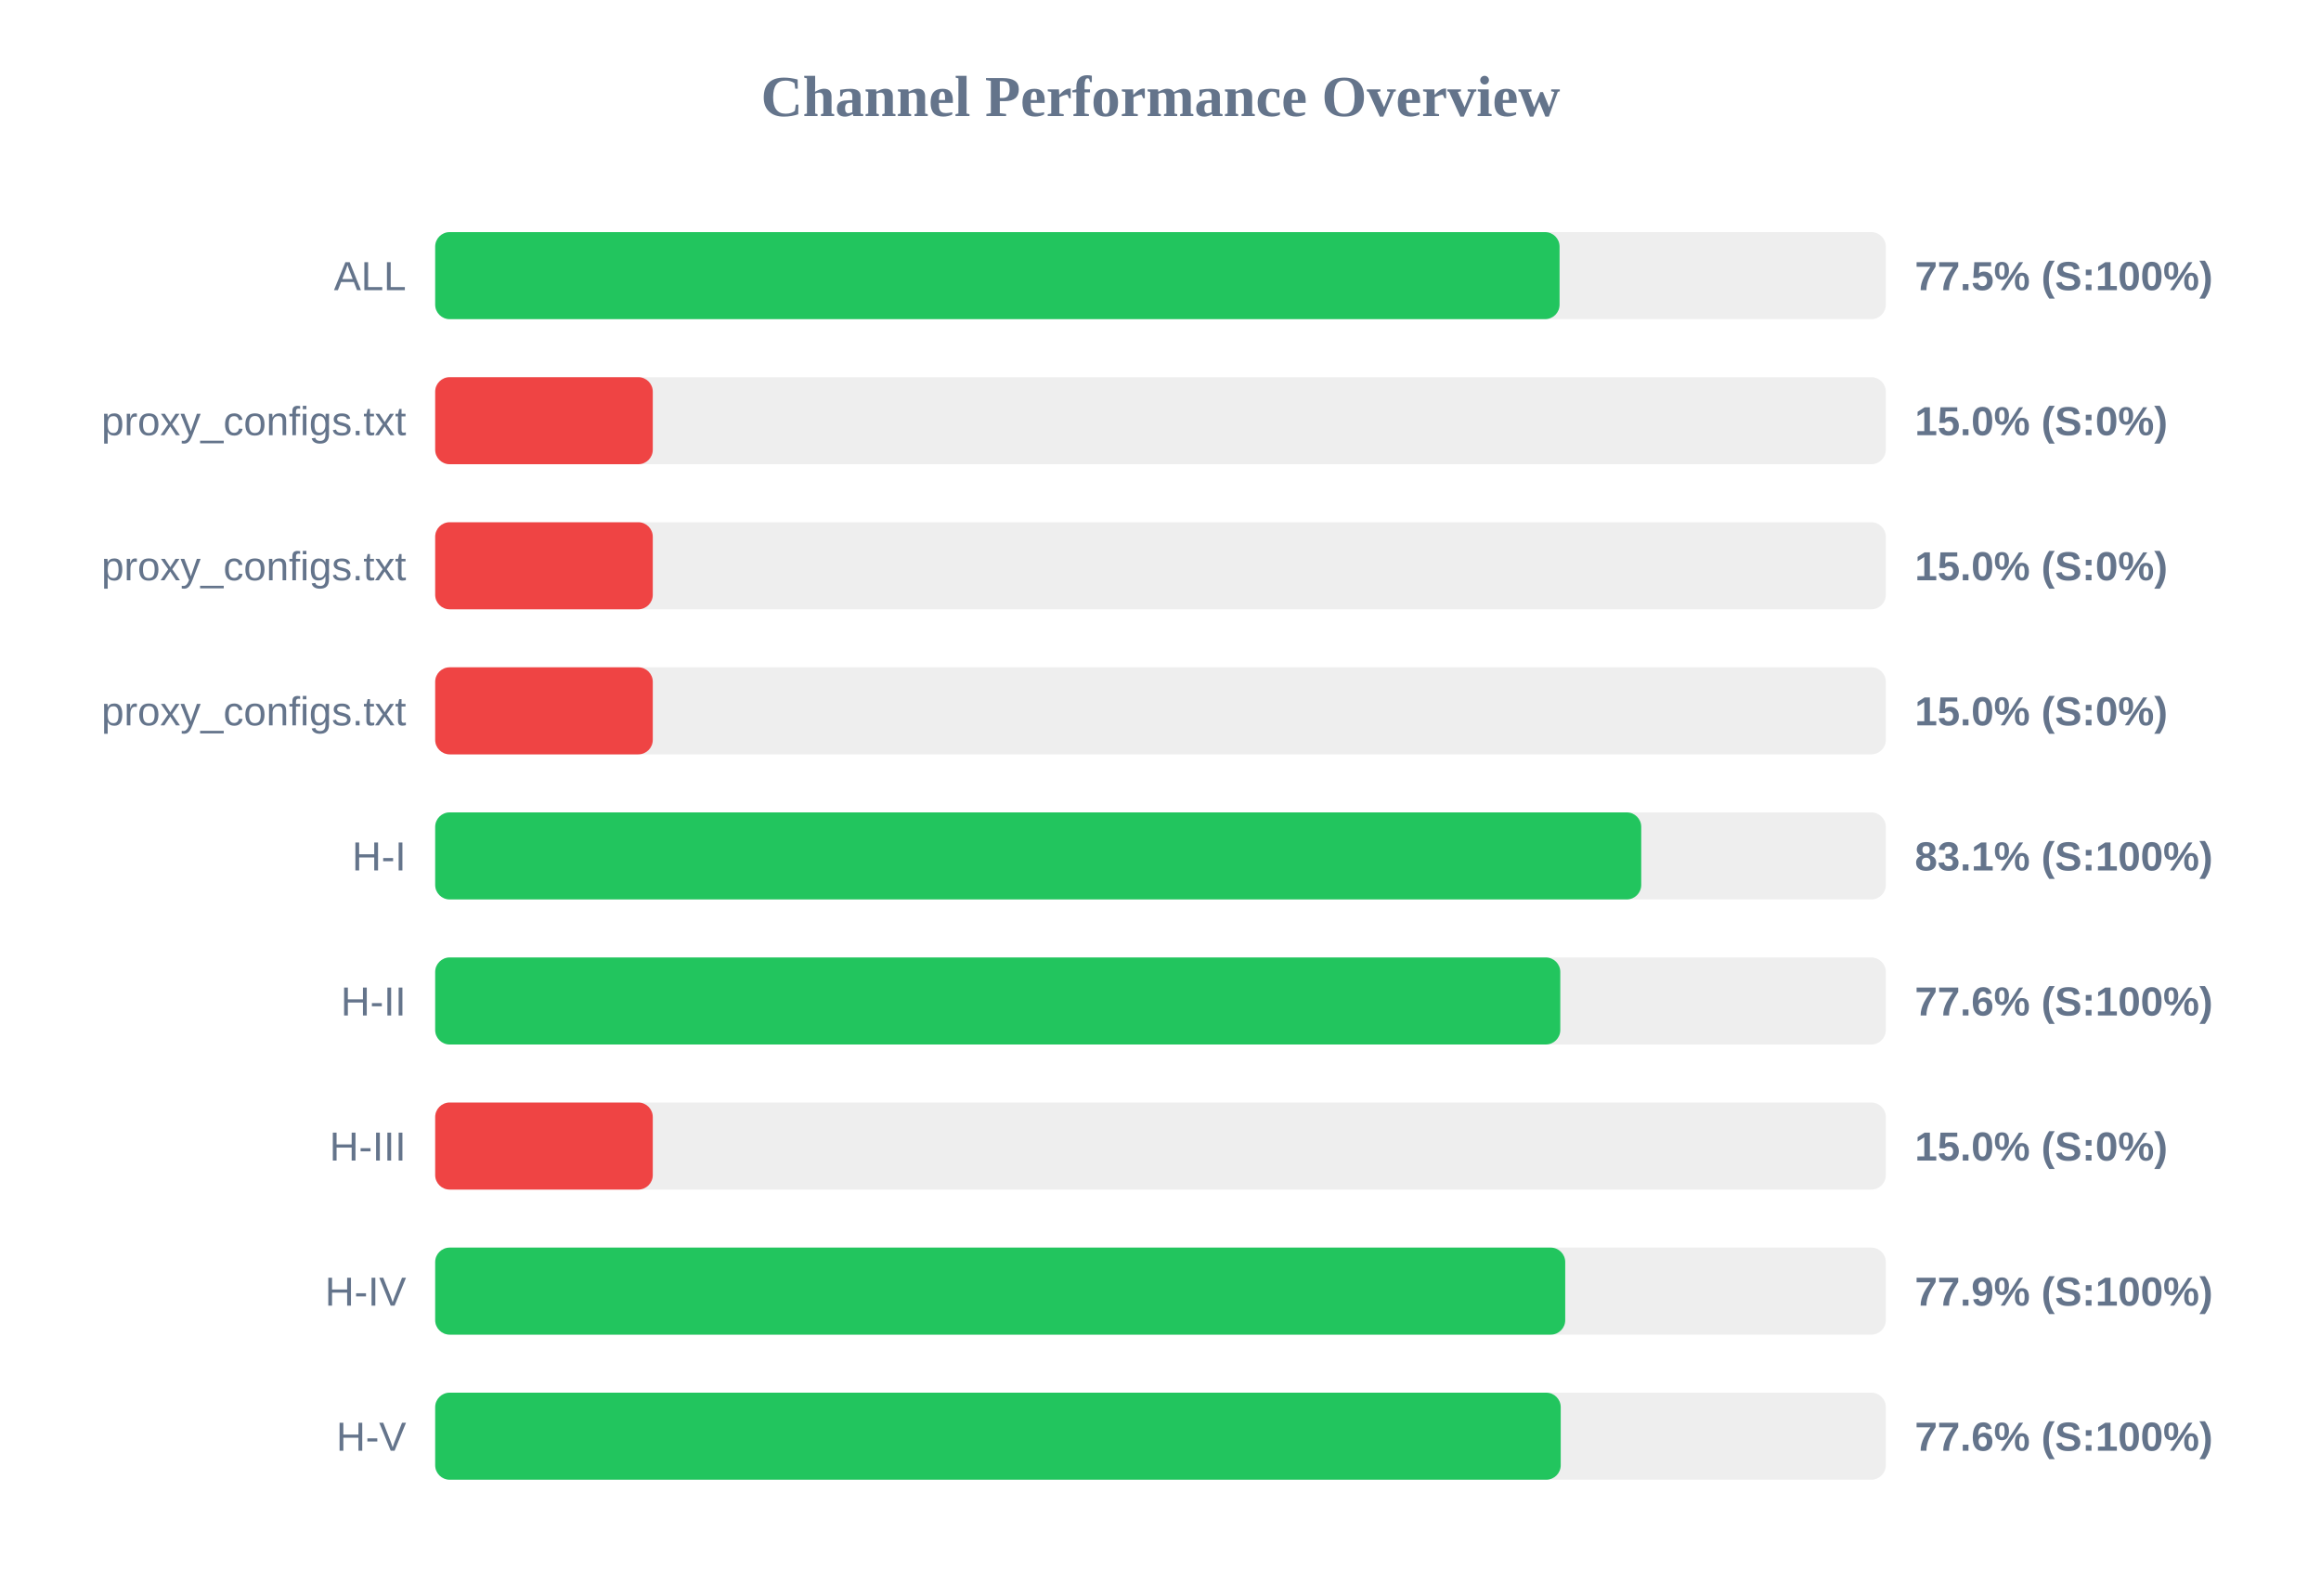
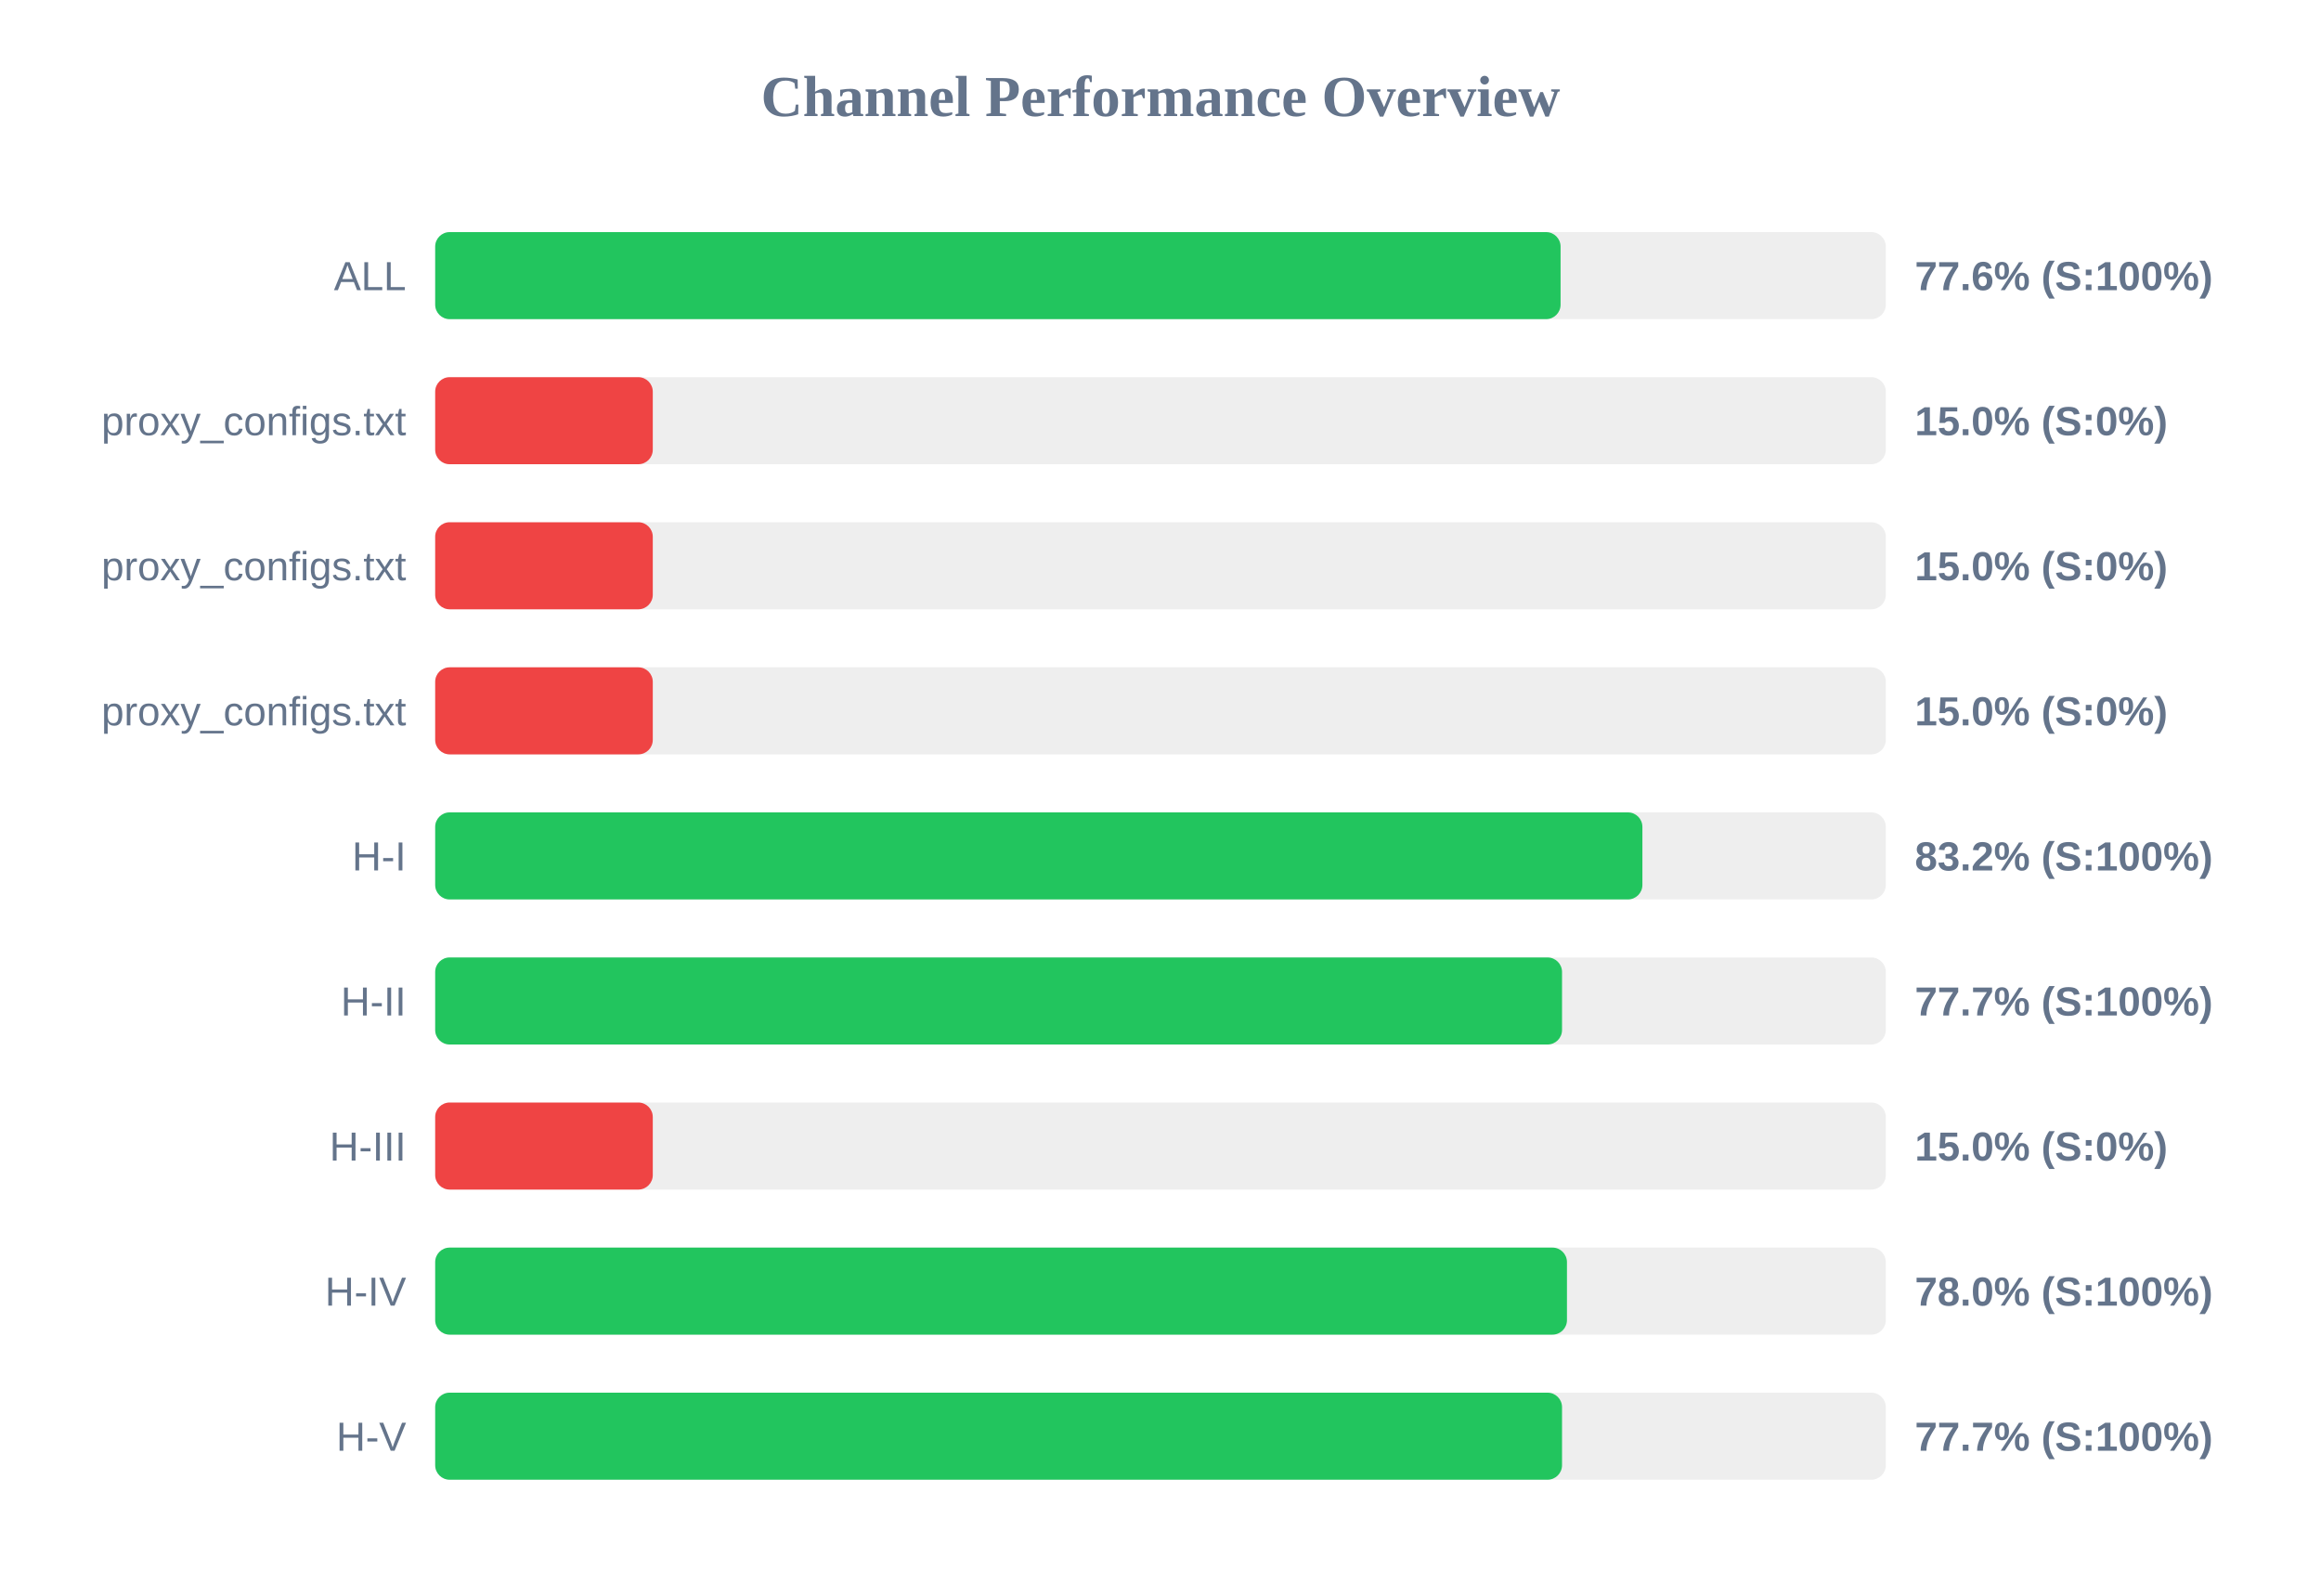
<svg xmlns="http://www.w3.org/2000/svg" width="800" height="550" version="1.1">
  <style>
        .row { font: 14px Arial; fill: #64748b; }
        .score { font: bold 14px Arial; fill: #64748b; }
    </style>
  <text x="400" y="40" text-anchor="middle" font-size="20px" font-weight="bold" fill="#64748b">Channel Performance Overview</text>
  <rect x="150" y="80" width="500" height="30" fill="#eee" rx="5" />
-   <rect x="150" y="80" width="387.55" height="30" fill="#22c55e" rx="5" />
+   <rect x="150" y="80" width="387.9" height="30" fill="#22c55e" rx="5" />
  <text x="140" y="100" text-anchor="end" class="row">ALL</text>
-   <text x="660" y="100" text-anchor="start" class="score">77.5% (S:100%)</text>
+   <text x="660" y="100" text-anchor="start" class="score">77.6% (S:100%)</text>
  <rect x="150" y="130" width="500" height="30" fill="#eee" rx="5" />
  <rect x="150" y="130" width="75.0" height="30" fill="#ef4444" rx="5" />
  <text x="140" y="150" text-anchor="end" class="row">proxy_configs.txt</text>
  <text x="660" y="150" text-anchor="start" class="score">15.0% (S:0%)</text>
  <rect x="150" y="180" width="500" height="30" fill="#eee" rx="5" />
  <rect x="150" y="180" width="75.0" height="30" fill="#ef4444" rx="5" />
  <text x="140" y="200" text-anchor="end" class="row">proxy_configs.txt</text>
  <text x="660" y="200" text-anchor="start" class="score">15.0% (S:0%)</text>
  <rect x="150" y="230" width="500" height="30" fill="#eee" rx="5" />
  <rect x="150" y="230" width="75.0" height="30" fill="#ef4444" rx="5" />
  <text x="140" y="250" text-anchor="end" class="row">proxy_configs.txt</text>
  <text x="660" y="250" text-anchor="start" class="score">15.0% (S:0%)</text>
  <rect x="150" y="280" width="500" height="30" fill="#eee" rx="5" />
-   <rect x="150" y="280" width="415.7" height="30" fill="#22c55e" rx="5" />
+   <rect x="150" y="280" width="416.1" height="30" fill="#22c55e" rx="5" />
  <text x="140" y="300" text-anchor="end" class="row">H-I</text>
-   <text x="660" y="300" text-anchor="start" class="score">83.1% (S:100%)</text>
+   <text x="660" y="300" text-anchor="start" class="score">83.2% (S:100%)</text>
  <rect x="150" y="330" width="500" height="30" fill="#eee" rx="5" />
-   <rect x="150" y="330" width="387.8" height="30" fill="#22c55e" rx="5" />
+   <rect x="150" y="330" width="388.4" height="30" fill="#22c55e" rx="5" />
  <text x="140" y="350" text-anchor="end" class="row">H-II</text>
-   <text x="660" y="350" text-anchor="start" class="score">77.6% (S:100%)</text>
+   <text x="660" y="350" text-anchor="start" class="score">77.7% (S:100%)</text>
  <rect x="150" y="380" width="500" height="30" fill="#eee" rx="5" />
  <rect x="150" y="380" width="75.0" height="30" fill="#ef4444" rx="5" />
  <text x="140" y="400" text-anchor="end" class="row">H-III</text>
  <text x="660" y="400" text-anchor="start" class="score">15.0% (S:0%)</text>
  <rect x="150" y="430" width="500" height="30" fill="#eee" rx="5" />
-   <rect x="150" y="430" width="389.5" height="30" fill="#22c55e" rx="5" />
+   <rect x="150" y="430" width="390.1" height="30" fill="#22c55e" rx="5" />
  <text x="140" y="450" text-anchor="end" class="row">H-IV</text>
-   <text x="660" y="450" text-anchor="start" class="score">77.9% (S:100%)</text>
+   <text x="660" y="450" text-anchor="start" class="score">78.0% (S:100%)</text>
  <rect x="150" y="480" width="500" height="30" fill="#eee" rx="5" />
-   <rect x="150" y="480" width="387.95" height="30" fill="#22c55e" rx="5" />
+   <rect x="150" y="480" width="388.4" height="30" fill="#22c55e" rx="5" />
  <text x="140" y="500" text-anchor="end" class="row">H-V</text>
-   <text x="660" y="500" text-anchor="start" class="score">77.6% (S:100%)</text>
+   <text x="660" y="500" text-anchor="start" class="score">77.7% (S:100%)</text>
</svg>
